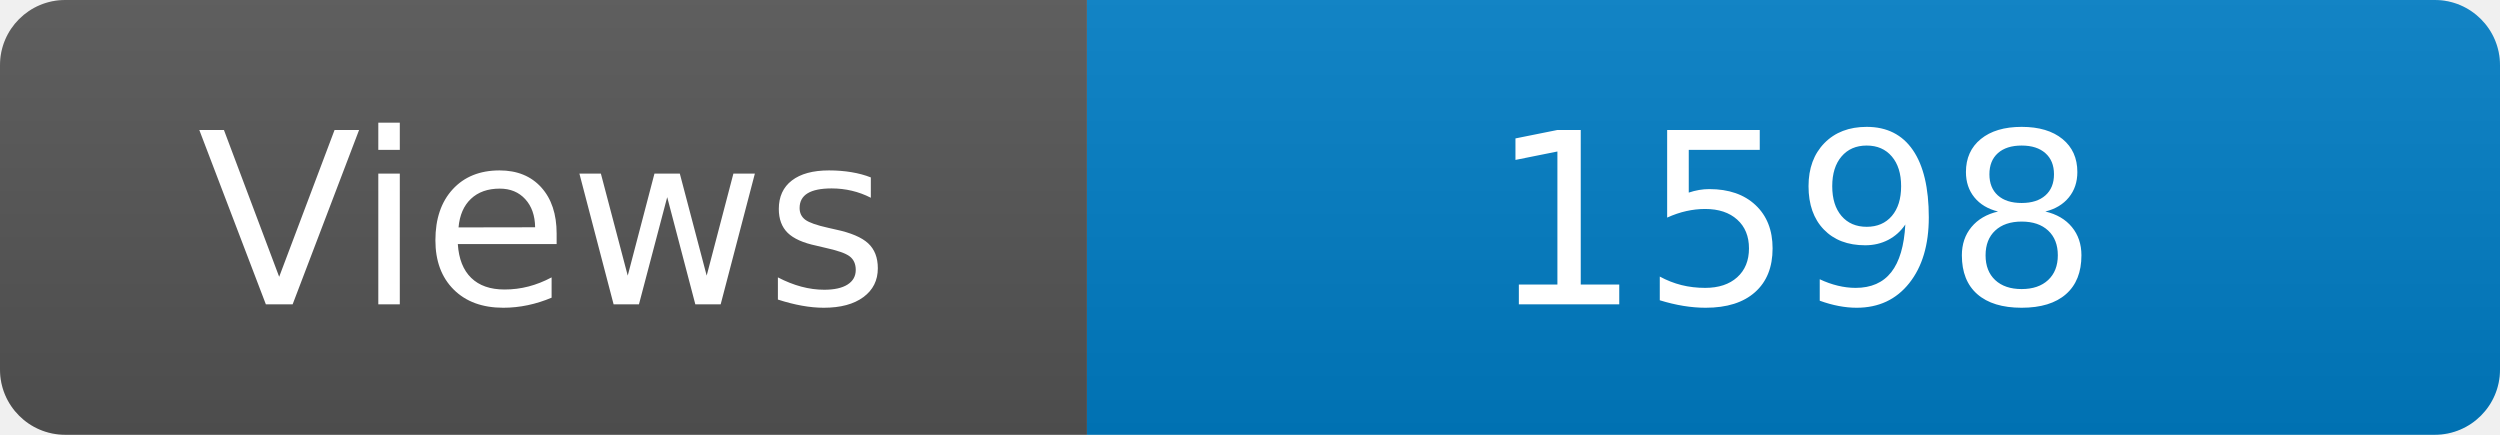
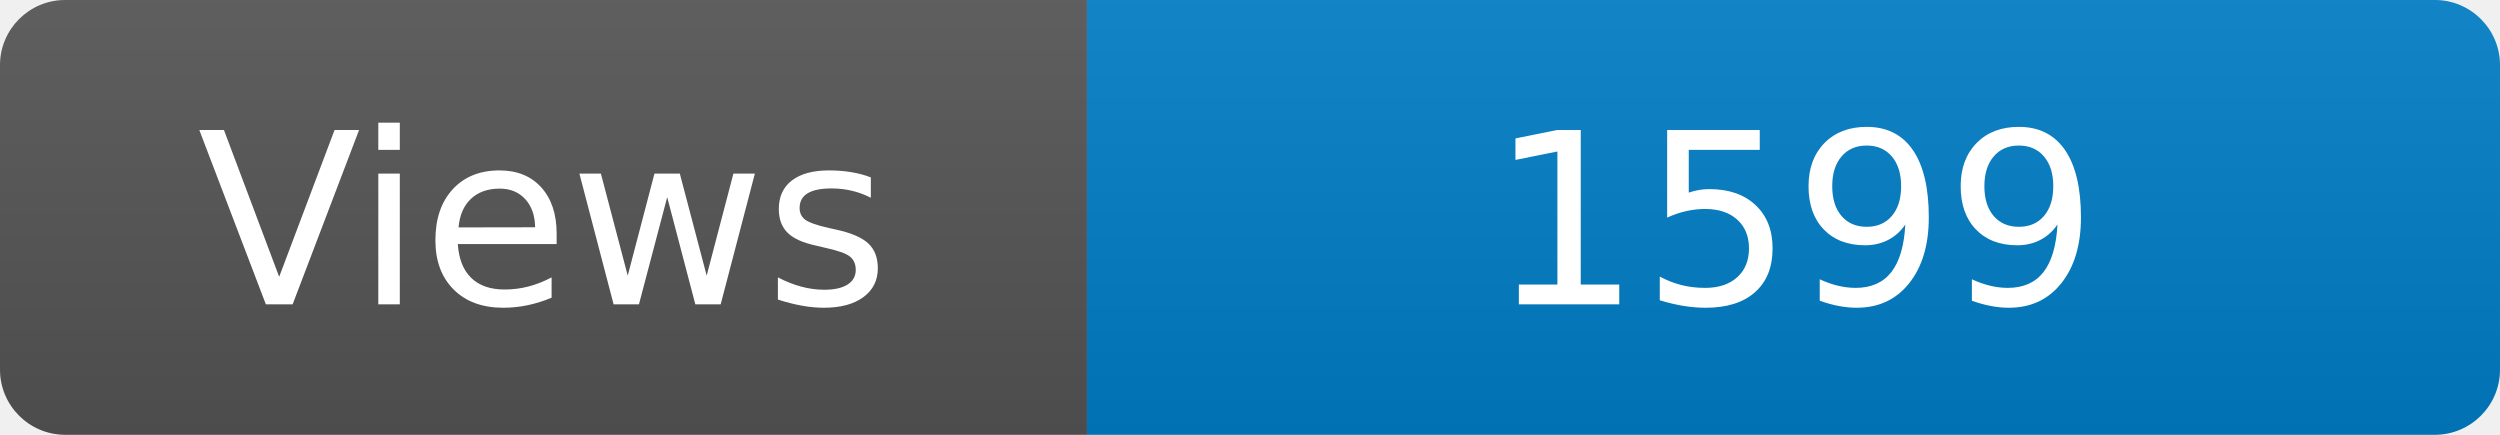
<svg xmlns="http://www.w3.org/2000/svg" width="115" height="20" role="img" aria-label="Maintained?: yes">
  <linearGradient id="s" x2="0" y2="100%">
    <stop offset="0" stop-color="#bbb" stop-opacity=".1" />
    <stop offset="1" stop-opacity=".1" />
  </linearGradient>
  <clipPath id="r">
    <rect width="115" height="20" rx="3" fill="#fff" />
  </clipPath>
  <g clip-path="url(#r)">
    <rect width="50" height="20" fill="#555" />
    <rect x="50" width="160" height="20" fill="#007ec6" />
    <rect width="115" height="20" fill="url(#s)" />
  </g>
  <g fill="#fff" text-anchor="middle" font-family="Verdana,Geneva,DejaVu Sans,sans-serif" font-size="110">
    <text x="250" y="140" transform="scale(.1)" fill="#fff">Views</text>
-     <text x="825" y="140" transform="scale(.1)" fill="#fff">1598</text>
+     <text x="825" y="140" transform="scale(.1)" fill="#fff">1599</text>
  </g>
</svg>
